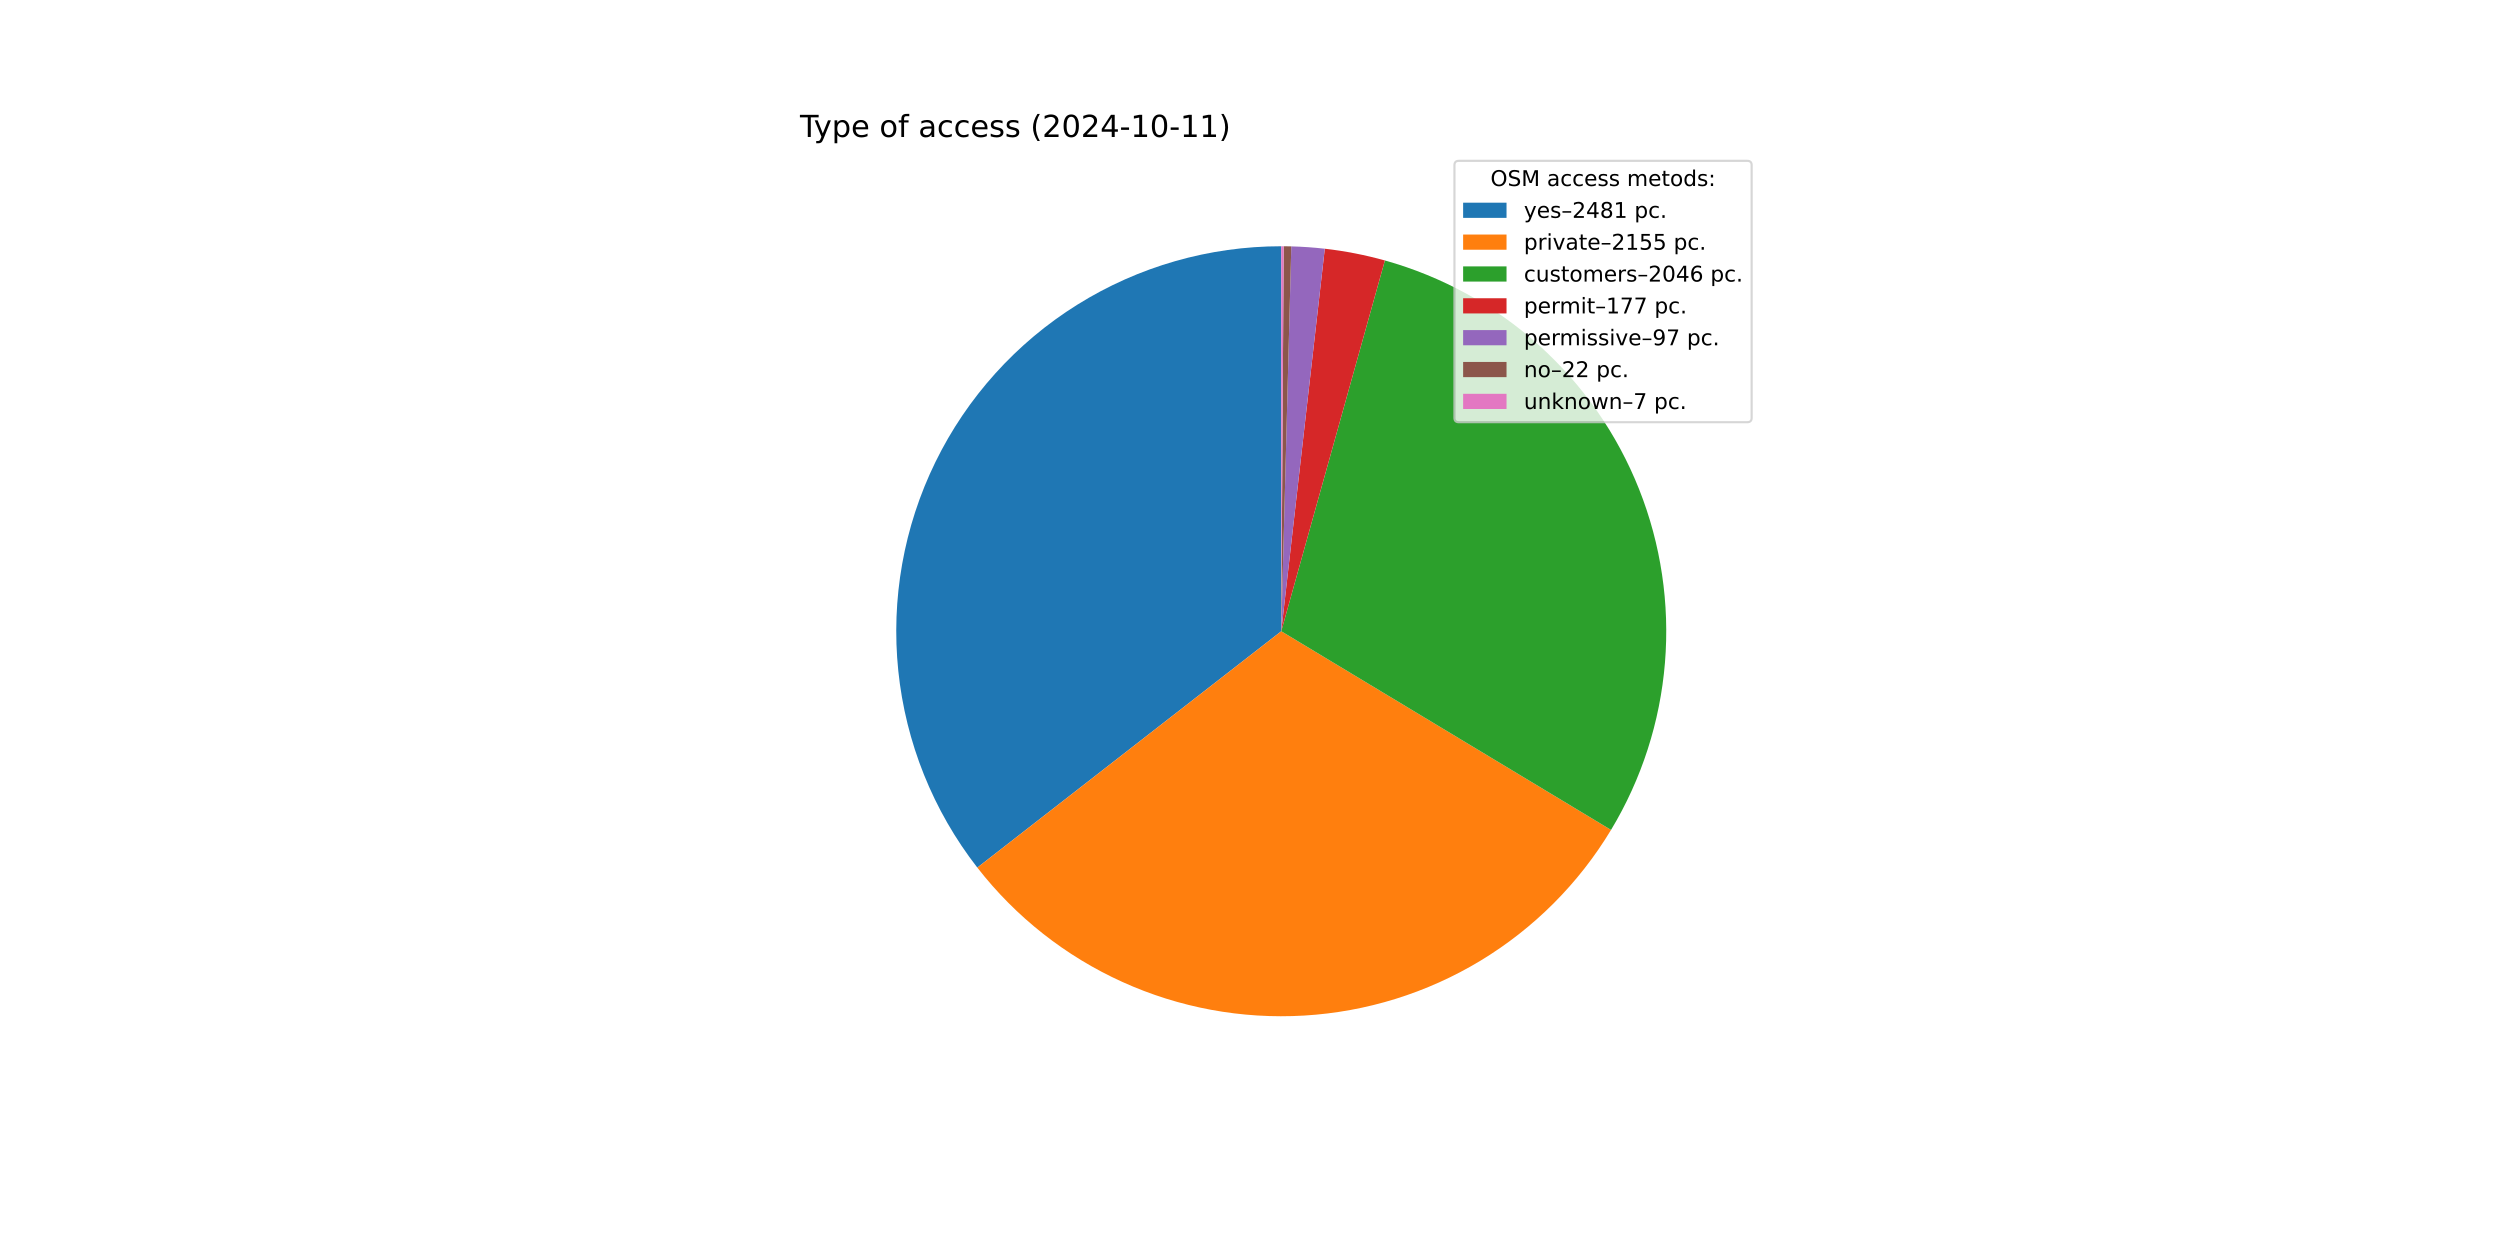
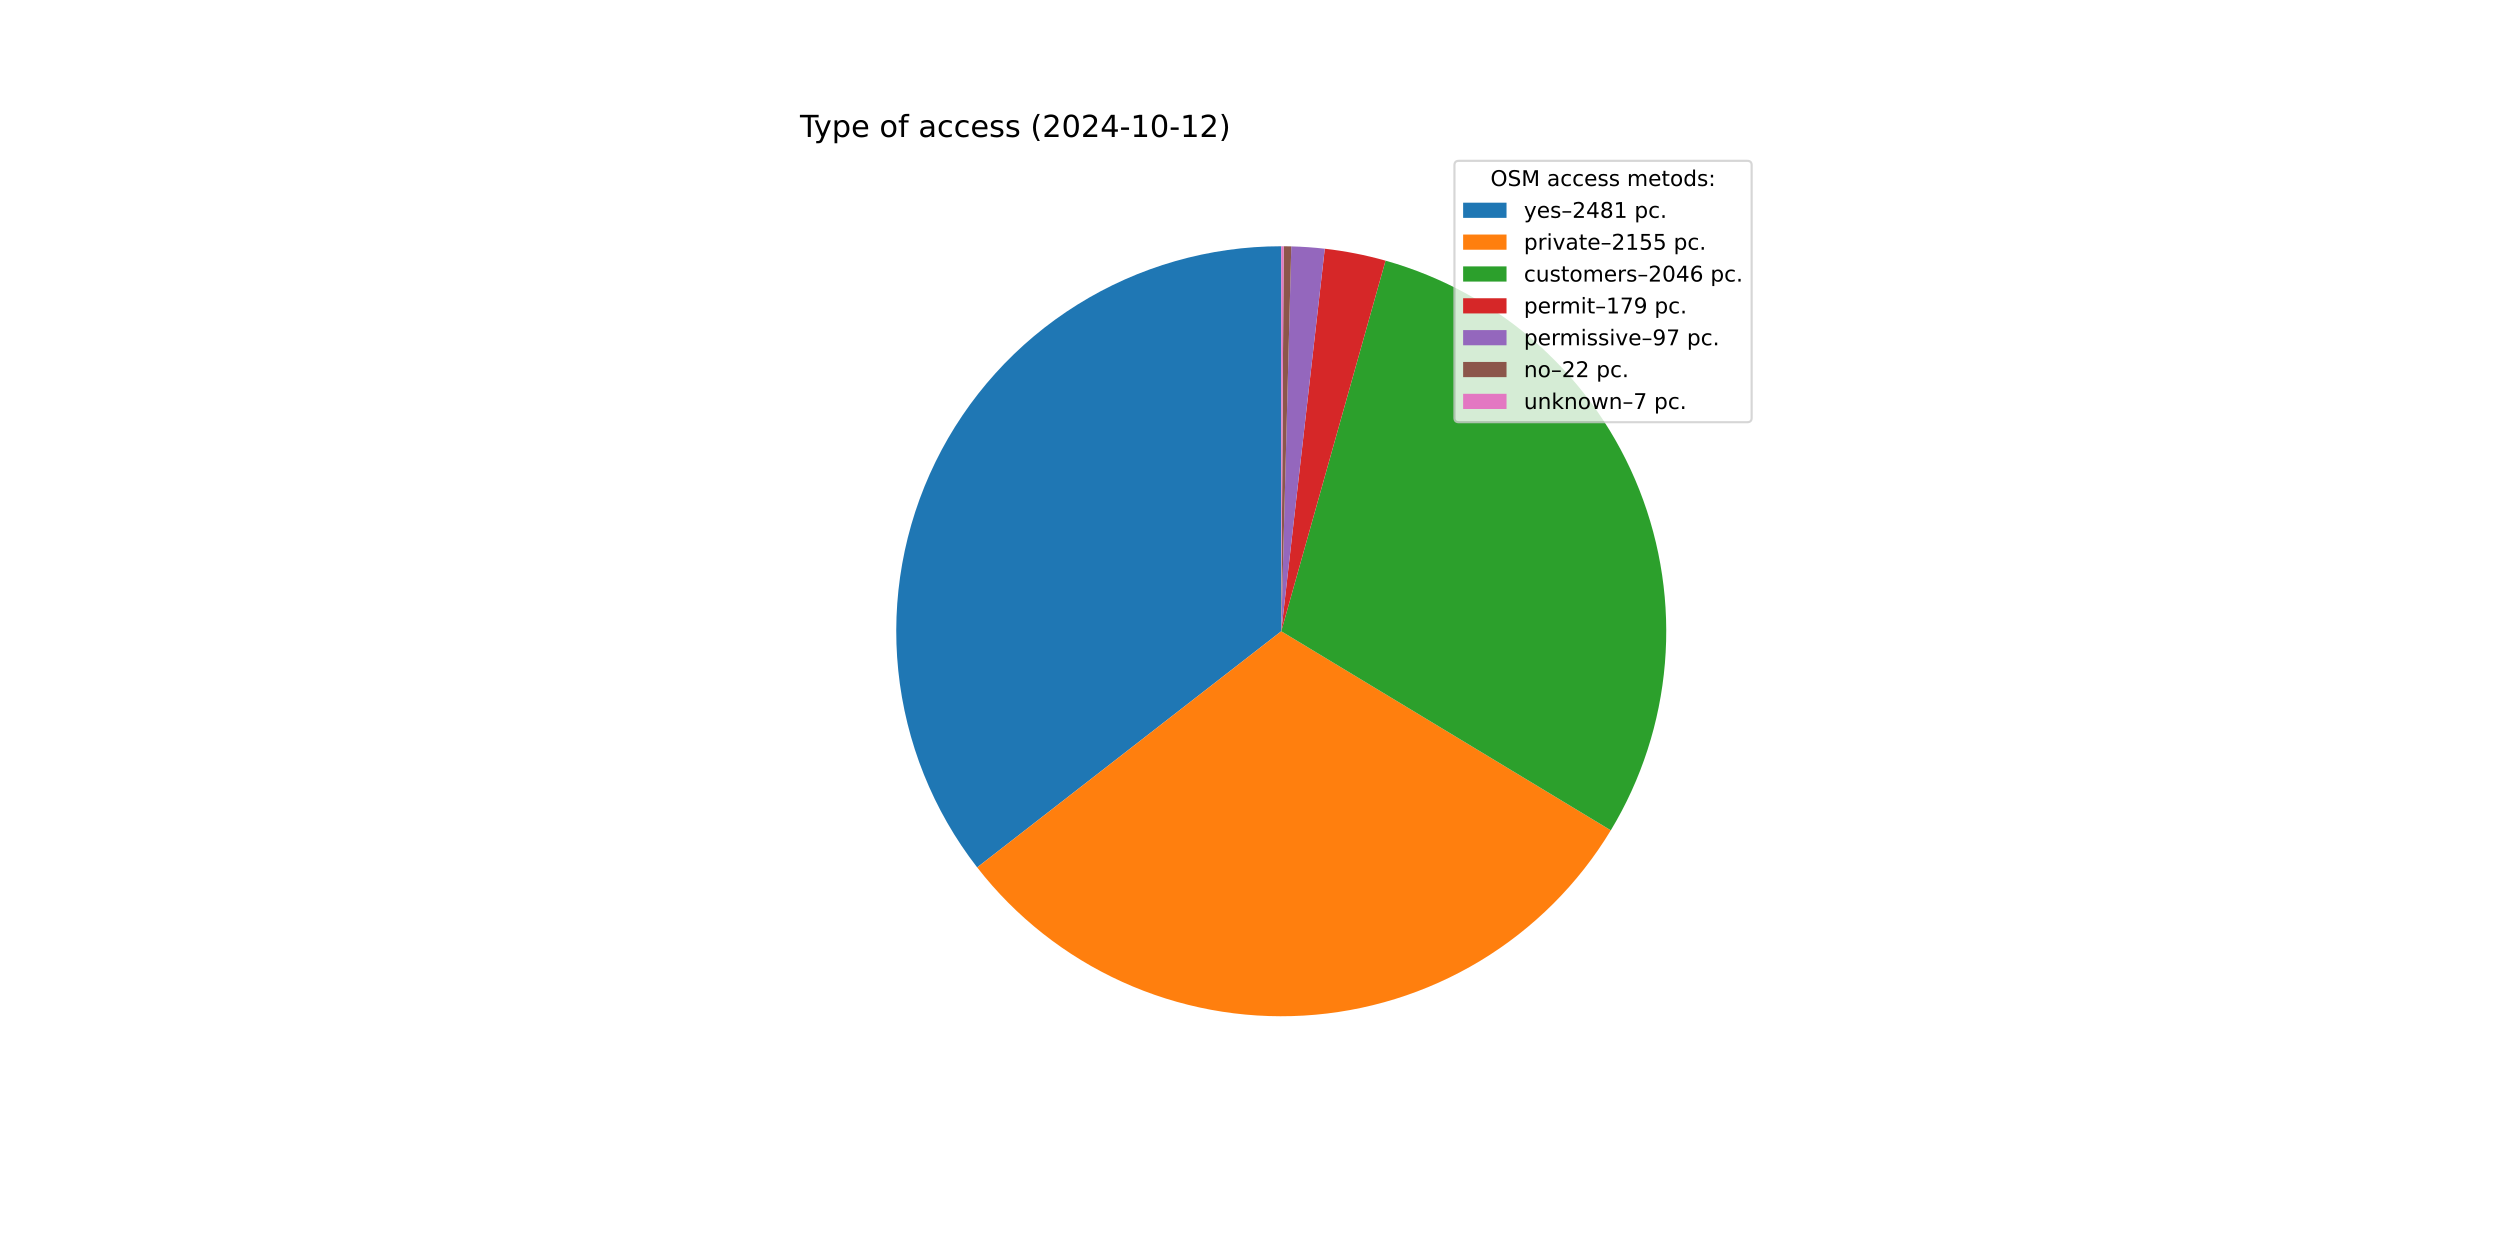
<svg xmlns="http://www.w3.org/2000/svg" xmlns:xlink="http://www.w3.org/1999/xlink" width="1152pt" height="576pt" viewBox="0 0 1152 576" version="1.1">
  <defs>
    <style type="text/css">*{stroke-linejoin: round; stroke-linecap: butt}</style>
  </defs>
  <g id="figure_1">
    <g id="patch_1">
      <path d="M 0 576  L 1152 576  L 1152 0  L 0 0  z " style="fill: #ffffff" />
    </g>
    <g id="axes_1">
      <g id="patch_2">
-         <path d="M 590.4 113.472  C 557.194 113.472 524.645 122.795 496.475 140.375  C 468.304 157.956 445.627 183.097 431.036 212.926  C 416.445 242.755 410.518 276.09 413.932 309.12  C 417.346 342.15 429.966 373.568 450.35 399.782  L 590.4 290.88  z " style="fill: #1f77b4" />
+         <path d="M 590.4 113.472  C 557.203 113.472 524.664 122.79 496.499 140.36  C 468.333 157.931 445.657 183.06 431.061 212.875  C 416.465 242.691 410.526 276.013 413.923 309.035  C 417.321 342.058 429.919 373.473 450.28 399.692  L 590.4 290.88  z " style="fill: #1f77b4" />
      </g>
      <g id="patch_3">
-         <path d="M 450.35 399.782  C 468.027 422.515 490.977 440.607 517.21 452.487  C 543.443 464.368 572.179 469.684 600.926 467.975  C 629.673 466.267 657.577 457.584 682.218 442.679  C 706.859 427.775 727.504 407.092 742.364 382.425  L 590.4 290.88  z " style="fill: #ff7f0e" />
+         <path d="M 450.28 399.692  C 467.938 422.431 490.869 440.533 517.085 452.43  C 543.301 464.328 572.024 469.667 600.764 467.985  C 629.504 466.303 657.408 457.65 682.058 442.776  C 706.707 427.902 727.37 407.249 742.255 382.606  L 590.4 290.88  z " style="fill: #ff7f0e" />
      </g>
      <g id="patch_4">
-         <path d="M 742.364 382.425  C 756.466 359.016 764.97 332.662 767.211 305.426  C 769.451 278.189 765.369 250.8 755.282 225.401  C 745.196 200.002 729.375 177.274 709.06 158.996  C 688.744 140.717 664.477 127.377 638.157 120.021  L 590.4 290.88  z " style="fill: #2ca02c" />
+         <path d="M 742.255 382.606  C 756.381 359.221 764.915 332.885 767.191 305.66  C 769.467 278.434 765.424 251.048 755.377 225.641  C 745.331 200.235 729.55 177.49 709.269 159.184  C 688.988 140.879 664.75 127.503 638.451 120.103  L 590.4 290.88  z " style="fill: #2ca02c" />
      </g>
      <g id="patch_5">
-         <path d="M 638.157 120.021  C 633.623 118.753 629.039 117.667 624.419 116.764  C 619.798 115.861 615.143 115.143 610.464 114.61  L 590.4 290.88  z " style="fill: #d62728" />
+         <path d="M 638.451 120.103  C 633.869 118.814 629.237 117.71 624.566 116.793  C 619.894 115.876 615.188 115.148 610.459 114.61  L 590.4 290.88  z " style="fill: #d62728" />
      </g>
      <g id="patch_6">
-         <path d="M 610.464 114.61  C 607.901 114.318 605.331 114.083 602.758 113.903  C 600.184 113.723 597.606 113.6 595.027 113.532  L 590.4 290.88  z " style="fill: #9467bd" />
+         <path d="M 610.459 114.61  C 607.896 114.318 605.327 114.082 602.754 113.903  C 600.181 113.723 597.605 113.6 595.026 113.532  L 590.4 290.88  z " style="fill: #9467bd" />
      </g>
      <g id="patch_7">
-         <path d="M 595.027 113.532  C 594.442 113.517 593.857 113.505 593.272 113.495  C 592.687 113.486 592.102 113.479 591.517 113.476  L 590.4 290.88  z " style="fill: #8c564b" />
+         <path d="M 595.026 113.532  C 594.441 113.517 593.857 113.505 593.272 113.495  C 592.687 113.486 592.102 113.479 591.517 113.476  L 590.4 290.88  z " style="fill: #8c564b" />
      </g>
      <g id="patch_8">
-         <path d="M 591.517 113.476  C 591.331 113.474 591.145 113.473 590.958 113.473  C 590.772 113.472 590.586 113.472 590.4 113.472  L 590.4 290.88  z " style="fill: #e377c2" />
+         <path d="M 591.517 113.476  C 591.331 113.474 591.145 113.473 590.959 113.473  C 590.772 113.472 590.586 113.472 590.4 113.472  L 590.4 290.88  z " style="fill: #e377c2" />
      </g>
      <g id="matplotlib.axis_1" />
      <g id="matplotlib.axis_2" />
      <g id="text_1">
        <g transform="translate(368.64 63.12) scale(0.14 -0.14)">
          <defs>
            <path id="DejaVuSans-54" d="M -19 4666  L 3928 4666  L 3928 4134  L 2272 4134  L 2272 0  L 1638 0  L 1638 4134  L -19 4134  L -19 4666  z " transform="scale(0.015625)" />
            <path id="DejaVuSans-79" d="M 2059 -325  Q 1816 -950 1584 -1140  Q 1353 -1331 966 -1331  L 506 -1331  L 506 -850  L 844 -850  Q 1081 -850 1212 -737  Q 1344 -625 1503 -206  L 1606 56  L 191 3500  L 800 3500  L 1894 763  L 2988 3500  L 3597 3500  L 2059 -325  z " transform="scale(0.015625)" />
            <path id="DejaVuSans-70" d="M 1159 525  L 1159 -1331  L 581 -1331  L 581 3500  L 1159 3500  L 1159 2969  Q 1341 3281 1617 3432  Q 1894 3584 2278 3584  Q 2916 3584 3314 3078  Q 3713 2572 3713 1747  Q 3713 922 3314 415  Q 2916 -91 2278 -91  Q 1894 -91 1617 61  Q 1341 213 1159 525  z M 3116 1747  Q 3116 2381 2855 2742  Q 2594 3103 2138 3103  Q 1681 3103 1420 2742  Q 1159 2381 1159 1747  Q 1159 1113 1420 752  Q 1681 391 2138 391  Q 2594 391 2855 752  Q 3116 1113 3116 1747  z " transform="scale(0.015625)" />
            <path id="DejaVuSans-65" d="M 3597 1894  L 3597 1613  L 953 1613  Q 991 1019 1311 708  Q 1631 397 2203 397  Q 2534 397 2845 478  Q 3156 559 3463 722  L 3463 178  Q 3153 47 2828 -22  Q 2503 -91 2169 -91  Q 1331 -91 842 396  Q 353 884 353 1716  Q 353 2575 817 3079  Q 1281 3584 2069 3584  Q 2775 3584 3186 3129  Q 3597 2675 3597 1894  z M 3022 2063  Q 3016 2534 2758 2815  Q 2500 3097 2075 3097  Q 1594 3097 1305 2825  Q 1016 2553 972 2059  L 3022 2063  z " transform="scale(0.015625)" />
            <path id="DejaVuSans-20" transform="scale(0.015625)" />
            <path id="DejaVuSans-6f" d="M 1959 3097  Q 1497 3097 1228 2736  Q 959 2375 959 1747  Q 959 1119 1226 758  Q 1494 397 1959 397  Q 2419 397 2687 759  Q 2956 1122 2956 1747  Q 2956 2369 2687 2733  Q 2419 3097 1959 3097  z M 1959 3584  Q 2709 3584 3137 3096  Q 3566 2609 3566 1747  Q 3566 888 3137 398  Q 2709 -91 1959 -91  Q 1206 -91 779 398  Q 353 888 353 1747  Q 353 2609 779 3096  Q 1206 3584 1959 3584  z " transform="scale(0.015625)" />
            <path id="DejaVuSans-66" d="M 2375 4863  L 2375 4384  L 1825 4384  Q 1516 4384 1395 4259  Q 1275 4134 1275 3809  L 1275 3500  L 2222 3500  L 2222 3053  L 1275 3053  L 1275 0  L 697 0  L 697 3053  L 147 3053  L 147 3500  L 697 3500  L 697 3744  Q 697 4328 969 4595  Q 1241 4863 1831 4863  L 2375 4863  z " transform="scale(0.015625)" />
            <path id="DejaVuSans-61" d="M 2194 1759  Q 1497 1759 1228 1600  Q 959 1441 959 1056  Q 959 750 1161 570  Q 1363 391 1709 391  Q 2188 391 2477 730  Q 2766 1069 2766 1631  L 2766 1759  L 2194 1759  z M 3341 1997  L 3341 0  L 2766 0  L 2766 531  Q 2569 213 2275 61  Q 1981 -91 1556 -91  Q 1019 -91 701 211  Q 384 513 384 1019  Q 384 1609 779 1909  Q 1175 2209 1959 2209  L 2766 2209  L 2766 2266  Q 2766 2663 2505 2880  Q 2244 3097 1772 3097  Q 1472 3097 1187 3025  Q 903 2953 641 2809  L 641 3341  Q 956 3463 1253 3523  Q 1550 3584 1831 3584  Q 2591 3584 2966 3190  Q 3341 2797 3341 1997  z " transform="scale(0.015625)" />
            <path id="DejaVuSans-63" d="M 3122 3366  L 3122 2828  Q 2878 2963 2633 3030  Q 2388 3097 2138 3097  Q 1578 3097 1268 2742  Q 959 2388 959 1747  Q 959 1106 1268 751  Q 1578 397 2138 397  Q 2388 397 2633 464  Q 2878 531 3122 666  L 3122 134  Q 2881 22 2623 -34  Q 2366 -91 2075 -91  Q 1284 -91 818 406  Q 353 903 353 1747  Q 353 2603 823 3093  Q 1294 3584 2113 3584  Q 2378 3584 2631 3529  Q 2884 3475 3122 3366  z " transform="scale(0.015625)" />
            <path id="DejaVuSans-73" d="M 2834 3397  L 2834 2853  Q 2591 2978 2328 3040  Q 2066 3103 1784 3103  Q 1356 3103 1142 2972  Q 928 2841 928 2578  Q 928 2378 1081 2264  Q 1234 2150 1697 2047  L 1894 2003  Q 2506 1872 2764 1633  Q 3022 1394 3022 966  Q 3022 478 2636 193  Q 2250 -91 1575 -91  Q 1294 -91 989 -36  Q 684 19 347 128  L 347 722  Q 666 556 975 473  Q 1284 391 1588 391  Q 1994 391 2212 530  Q 2431 669 2431 922  Q 2431 1156 2273 1281  Q 2116 1406 1581 1522  L 1381 1569  Q 847 1681 609 1914  Q 372 2147 372 2553  Q 372 3047 722 3315  Q 1072 3584 1716 3584  Q 2034 3584 2315 3537  Q 2597 3491 2834 3397  z " transform="scale(0.015625)" />
            <path id="DejaVuSans-28" d="M 1984 4856  Q 1566 4138 1362 3434  Q 1159 2731 1159 2009  Q 1159 1288 1364 580  Q 1569 -128 1984 -844  L 1484 -844  Q 1016 -109 783 600  Q 550 1309 550 2009  Q 550 2706 781 3412  Q 1013 4119 1484 4856  L 1984 4856  z " transform="scale(0.015625)" />
            <path id="DejaVuSans-32" d="M 1228 531  L 3431 531  L 3431 0  L 469 0  L 469 531  Q 828 903 1448 1529  Q 2069 2156 2228 2338  Q 2531 2678 2651 2914  Q 2772 3150 2772 3378  Q 2772 3750 2511 3984  Q 2250 4219 1831 4219  Q 1534 4219 1204 4116  Q 875 4013 500 3803  L 500 4441  Q 881 4594 1212 4672  Q 1544 4750 1819 4750  Q 2544 4750 2975 4387  Q 3406 4025 3406 3419  Q 3406 3131 3298 2873  Q 3191 2616 2906 2266  Q 2828 2175 2409 1742  Q 1991 1309 1228 531  z " transform="scale(0.015625)" />
            <path id="DejaVuSans-30" d="M 2034 4250  Q 1547 4250 1301 3770  Q 1056 3291 1056 2328  Q 1056 1369 1301 889  Q 1547 409 2034 409  Q 2525 409 2770 889  Q 3016 1369 3016 2328  Q 3016 3291 2770 3770  Q 2525 4250 2034 4250  z M 2034 4750  Q 2819 4750 3233 4129  Q 3647 3509 3647 2328  Q 3647 1150 3233 529  Q 2819 -91 2034 -91  Q 1250 -91 836 529  Q 422 1150 422 2328  Q 422 3509 836 4129  Q 1250 4750 2034 4750  z " transform="scale(0.015625)" />
            <path id="DejaVuSans-34" d="M 2419 4116  L 825 1625  L 2419 1625  L 2419 4116  z M 2253 4666  L 3047 4666  L 3047 1625  L 3713 1625  L 3713 1100  L 3047 1100  L 3047 0  L 2419 0  L 2419 1100  L 313 1100  L 313 1709  L 2253 4666  z " transform="scale(0.015625)" />
            <path id="DejaVuSans-2d" d="M 313 2009  L 1997 2009  L 1997 1497  L 313 1497  L 313 2009  z " transform="scale(0.015625)" />
            <path id="DejaVuSans-31" d="M 794 531  L 1825 531  L 1825 4091  L 703 3866  L 703 4441  L 1819 4666  L 2450 4666  L 2450 531  L 3481 531  L 3481 0  L 794 0  L 794 531  z " transform="scale(0.015625)" />
            <path id="DejaVuSans-29" d="M 513 4856  L 1013 4856  Q 1481 4119 1714 3412  Q 1947 2706 1947 2009  Q 1947 1309 1714 600  Q 1481 -109 1013 -844  L 513 -844  Q 928 -128 1133 580  Q 1338 1288 1338 2009  Q 1338 2731 1133 3434  Q 928 4138 513 4856  z " transform="scale(0.015625)" />
          </defs>
          <use xlink:href="#DejaVuSans-54" />
          <use xlink:href="#DejaVuSans-79" x="45.459" />
          <use xlink:href="#DejaVuSans-70" x="104.639" />
          <use xlink:href="#DejaVuSans-65" x="168.115" />
          <use xlink:href="#DejaVuSans-20" x="229.639" />
          <use xlink:href="#DejaVuSans-6f" x="261.426" />
          <use xlink:href="#DejaVuSans-66" x="322.607" />
          <use xlink:href="#DejaVuSans-20" x="357.812" />
          <use xlink:href="#DejaVuSans-61" x="389.6" />
          <use xlink:href="#DejaVuSans-63" x="450.879" />
          <use xlink:href="#DejaVuSans-63" x="505.859" />
          <use xlink:href="#DejaVuSans-65" x="560.84" />
          <use xlink:href="#DejaVuSans-73" x="622.363" />
          <use xlink:href="#DejaVuSans-73" x="674.463" />
          <use xlink:href="#DejaVuSans-20" x="726.562" />
          <use xlink:href="#DejaVuSans-28" x="758.35" />
          <use xlink:href="#DejaVuSans-32" x="797.363" />
          <use xlink:href="#DejaVuSans-30" x="860.986" />
          <use xlink:href="#DejaVuSans-32" x="924.609" />
          <use xlink:href="#DejaVuSans-34" x="988.232" />
          <use xlink:href="#DejaVuSans-2d" x="1051.855" />
          <use xlink:href="#DejaVuSans-31" x="1087.939" />
          <use xlink:href="#DejaVuSans-30" x="1151.562" />
          <use xlink:href="#DejaVuSans-2d" x="1215.186" />
          <use xlink:href="#DejaVuSans-31" x="1251.27" />
-           <use xlink:href="#DejaVuSans-31" x="1314.893" />
+           <use xlink:href="#DejaVuSans-32" x="1314.893" />
          <use xlink:href="#DejaVuSans-29" x="1378.516" />
        </g>
      </g>
      <g id="legend_1">
        <g id="patch_9">
          <path d="M 672.208 194.545  L 805.16 194.545  Q 807.16 194.545 807.16 192.545  L 807.16 76.12  Q 807.16 74.12 805.16 74.12  L 672.208 74.12  Q 670.208 74.12 670.208 76.12  L 670.208 192.545  Q 670.208 194.545 672.208 194.545  z " style="fill: #ffffff; opacity: 0.8; stroke: #cccccc; stroke-linejoin: miter" />
        </g>
        <g id="text_2">
          <g transform="translate(686.8038 85.71844) scale(0.1 -0.1)">
            <defs>
              <path id="DejaVuSans-4f" d="M 2522 4238  Q 1834 4238 1429 3725  Q 1025 3213 1025 2328  Q 1025 1447 1429 934  Q 1834 422 2522 422  Q 3209 422 3611 934  Q 4013 1447 4013 2328  Q 4013 3213 3611 3725  Q 3209 4238 2522 4238  z M 2522 4750  Q 3503 4750 4090 4092  Q 4678 3434 4678 2328  Q 4678 1225 4090 567  Q 3503 -91 2522 -91  Q 1538 -91 948 565  Q 359 1222 359 2328  Q 359 3434 948 4092  Q 1538 4750 2522 4750  z " transform="scale(0.015625)" />
              <path id="DejaVuSans-53" d="M 3425 4513  L 3425 3897  Q 3066 4069 2747 4153  Q 2428 4238 2131 4238  Q 1616 4238 1336 4038  Q 1056 3838 1056 3469  Q 1056 3159 1242 3001  Q 1428 2844 1947 2747  L 2328 2669  Q 3034 2534 3370 2195  Q 3706 1856 3706 1288  Q 3706 609 3251 259  Q 2797 -91 1919 -91  Q 1588 -91 1214 -16  Q 841 59 441 206  L 441 856  Q 825 641 1194 531  Q 1563 422 1919 422  Q 2459 422 2753 634  Q 3047 847 3047 1241  Q 3047 1584 2836 1778  Q 2625 1972 2144 2069  L 1759 2144  Q 1053 2284 737 2584  Q 422 2884 422 3419  Q 422 4038 858 4394  Q 1294 4750 2059 4750  Q 2388 4750 2728 4690  Q 3069 4631 3425 4513  z " transform="scale(0.015625)" />
              <path id="DejaVuSans-4d" d="M 628 4666  L 1569 4666  L 2759 1491  L 3956 4666  L 4897 4666  L 4897 0  L 4281 0  L 4281 4097  L 3078 897  L 2444 897  L 1241 4097  L 1241 0  L 628 0  L 628 4666  z " transform="scale(0.015625)" />
              <path id="DejaVuSans-6d" d="M 3328 2828  Q 3544 3216 3844 3400  Q 4144 3584 4550 3584  Q 5097 3584 5394 3201  Q 5691 2819 5691 2113  L 5691 0  L 5113 0  L 5113 2094  Q 5113 2597 4934 2840  Q 4756 3084 4391 3084  Q 3944 3084 3684 2787  Q 3425 2491 3425 1978  L 3425 0  L 2847 0  L 2847 2094  Q 2847 2600 2669 2842  Q 2491 3084 2119 3084  Q 1678 3084 1418 2786  Q 1159 2488 1159 1978  L 1159 0  L 581 0  L 581 3500  L 1159 3500  L 1159 2956  Q 1356 3278 1631 3431  Q 1906 3584 2284 3584  Q 2666 3584 2933 3390  Q 3200 3197 3328 2828  z " transform="scale(0.015625)" />
              <path id="DejaVuSans-74" d="M 1172 4494  L 1172 3500  L 2356 3500  L 2356 3053  L 1172 3053  L 1172 1153  Q 1172 725 1289 603  Q 1406 481 1766 481  L 2356 481  L 2356 0  L 1766 0  Q 1100 0 847 248  Q 594 497 594 1153  L 594 3053  L 172 3053  L 172 3500  L 594 3500  L 594 4494  L 1172 4494  z " transform="scale(0.015625)" />
              <path id="DejaVuSans-64" d="M 2906 2969  L 2906 4863  L 3481 4863  L 3481 0  L 2906 0  L 2906 525  Q 2725 213 2448 61  Q 2172 -91 1784 -91  Q 1150 -91 751 415  Q 353 922 353 1747  Q 353 2572 751 3078  Q 1150 3584 1784 3584  Q 2172 3584 2448 3432  Q 2725 3281 2906 2969  z M 947 1747  Q 947 1113 1208 752  Q 1469 391 1925 391  Q 2381 391 2643 752  Q 2906 1113 2906 1747  Q 2906 2381 2643 2742  Q 2381 3103 1925 3103  Q 1469 3103 1208 2742  Q 947 2381 947 1747  z " transform="scale(0.015625)" />
              <path id="DejaVuSans-3a" d="M 750 794  L 1409 794  L 1409 0  L 750 0  L 750 794  z M 750 3309  L 1409 3309  L 1409 2516  L 750 2516  L 750 3309  z " transform="scale(0.015625)" />
            </defs>
            <use xlink:href="#DejaVuSans-4f" />
            <use xlink:href="#DejaVuSans-53" x="78.711" />
            <use xlink:href="#DejaVuSans-4d" x="142.188" />
            <use xlink:href="#DejaVuSans-20" x="228.467" />
            <use xlink:href="#DejaVuSans-61" x="260.254" />
            <use xlink:href="#DejaVuSans-63" x="321.533" />
            <use xlink:href="#DejaVuSans-63" x="376.514" />
            <use xlink:href="#DejaVuSans-65" x="431.494" />
            <use xlink:href="#DejaVuSans-73" x="493.018" />
            <use xlink:href="#DejaVuSans-73" x="545.117" />
            <use xlink:href="#DejaVuSans-20" x="597.217" />
            <use xlink:href="#DejaVuSans-6d" x="629.004" />
            <use xlink:href="#DejaVuSans-65" x="726.416" />
            <use xlink:href="#DejaVuSans-74" x="787.939" />
            <use xlink:href="#DejaVuSans-6f" x="827.148" />
            <use xlink:href="#DejaVuSans-64" x="888.33" />
            <use xlink:href="#DejaVuSans-73" x="951.807" />
            <use xlink:href="#DejaVuSans-3a" x="1003.906" />
          </g>
        </g>
        <g id="patch_10">
          <path d="M 674.208 100.397  L 694.208 100.397  L 694.208 93.397  L 674.208 93.397  z " style="fill: #1f77b4" />
        </g>
        <g id="text_3">
          <g transform="translate(702.2084 100.3966) scale(0.1 -0.1)">
            <defs>
              <path id="DejaVuSans-2013" d="M 313 1978  L 2888 1978  L 2888 1528  L 313 1528  L 313 1978  z " transform="scale(0.015625)" />
              <path id="DejaVuSans-38" d="M 2034 2216  Q 1584 2216 1326 1975  Q 1069 1734 1069 1313  Q 1069 891 1326 650  Q 1584 409 2034 409  Q 2484 409 2743 651  Q 3003 894 3003 1313  Q 3003 1734 2745 1975  Q 2488 2216 2034 2216  z M 1403 2484  Q 997 2584 770 2862  Q 544 3141 544 3541  Q 544 4100 942 4425  Q 1341 4750 2034 4750  Q 2731 4750 3128 4425  Q 3525 4100 3525 3541  Q 3525 3141 3298 2862  Q 3072 2584 2669 2484  Q 3125 2378 3379 2068  Q 3634 1759 3634 1313  Q 3634 634 3220 271  Q 2806 -91 2034 -91  Q 1263 -91 848 271  Q 434 634 434 1313  Q 434 1759 690 2068  Q 947 2378 1403 2484  z M 1172 3481  Q 1172 3119 1398 2916  Q 1625 2713 2034 2713  Q 2441 2713 2670 2916  Q 2900 3119 2900 3481  Q 2900 3844 2670 4047  Q 2441 4250 2034 4250  Q 1625 4250 1398 4047  Q 1172 3844 1172 3481  z " transform="scale(0.015625)" />
              <path id="DejaVuSans-2e" d="M 684 794  L 1344 794  L 1344 0  L 684 0  L 684 794  z " transform="scale(0.015625)" />
            </defs>
            <use xlink:href="#DejaVuSans-79" />
            <use xlink:href="#DejaVuSans-65" x="59.18" />
            <use xlink:href="#DejaVuSans-73" x="120.703" />
            <use xlink:href="#DejaVuSans-2013" x="172.803" />
            <use xlink:href="#DejaVuSans-32" x="222.803" />
            <use xlink:href="#DejaVuSans-34" x="286.426" />
            <use xlink:href="#DejaVuSans-38" x="350.049" />
            <use xlink:href="#DejaVuSans-31" x="413.672" />
            <use xlink:href="#DejaVuSans-20" x="477.295" />
            <use xlink:href="#DejaVuSans-70" x="509.082" />
            <use xlink:href="#DejaVuSans-63" x="572.559" />
            <use xlink:href="#DejaVuSans-2e" x="627.539" />
          </g>
        </g>
        <g id="patch_11">
          <path d="M 674.208 115.075  L 694.208 115.075  L 694.208 108.075  L 674.208 108.075  z " style="fill: #ff7f0e" />
        </g>
        <g id="text_4">
          <g transform="translate(702.2084 115.0747) scale(0.1 -0.1)">
            <defs>
              <path id="DejaVuSans-72" d="M 2631 2963  Q 2534 3019 2420 3045  Q 2306 3072 2169 3072  Q 1681 3072 1420 2755  Q 1159 2438 1159 1844  L 1159 0  L 581 0  L 581 3500  L 1159 3500  L 1159 2956  Q 1341 3275 1631 3429  Q 1922 3584 2338 3584  Q 2397 3584 2469 3576  Q 2541 3569 2628 3553  L 2631 2963  z " transform="scale(0.015625)" />
              <path id="DejaVuSans-69" d="M 603 3500  L 1178 3500  L 1178 0  L 603 0  L 603 3500  z M 603 4863  L 1178 4863  L 1178 4134  L 603 4134  L 603 4863  z " transform="scale(0.015625)" />
              <path id="DejaVuSans-76" d="M 191 3500  L 800 3500  L 1894 563  L 2988 3500  L 3597 3500  L 2284 0  L 1503 0  L 191 3500  z " transform="scale(0.015625)" />
              <path id="DejaVuSans-35" d="M 691 4666  L 3169 4666  L 3169 4134  L 1269 4134  L 1269 2991  Q 1406 3038 1543 3061  Q 1681 3084 1819 3084  Q 2600 3084 3056 2656  Q 3513 2228 3513 1497  Q 3513 744 3044 326  Q 2575 -91 1722 -91  Q 1428 -91 1123 -41  Q 819 9 494 109  L 494 744  Q 775 591 1075 516  Q 1375 441 1709 441  Q 2250 441 2565 725  Q 2881 1009 2881 1497  Q 2881 1984 2565 2268  Q 2250 2553 1709 2553  Q 1456 2553 1204 2497  Q 953 2441 691 2322  L 691 4666  z " transform="scale(0.015625)" />
            </defs>
            <use xlink:href="#DejaVuSans-70" />
            <use xlink:href="#DejaVuSans-72" x="63.477" />
            <use xlink:href="#DejaVuSans-69" x="104.59" />
            <use xlink:href="#DejaVuSans-76" x="132.373" />
            <use xlink:href="#DejaVuSans-61" x="191.553" />
            <use xlink:href="#DejaVuSans-74" x="252.832" />
            <use xlink:href="#DejaVuSans-65" x="292.041" />
            <use xlink:href="#DejaVuSans-2013" x="353.564" />
            <use xlink:href="#DejaVuSans-32" x="403.564" />
            <use xlink:href="#DejaVuSans-31" x="467.188" />
            <use xlink:href="#DejaVuSans-35" x="530.811" />
            <use xlink:href="#DejaVuSans-35" x="594.434" />
            <use xlink:href="#DejaVuSans-20" x="658.057" />
            <use xlink:href="#DejaVuSans-70" x="689.844" />
            <use xlink:href="#DejaVuSans-63" x="753.32" />
            <use xlink:href="#DejaVuSans-2e" x="808.301" />
          </g>
        </g>
        <g id="patch_12">
          <path d="M 674.208 129.753  L 694.208 129.753  L 694.208 122.753  L 674.208 122.753  z " style="fill: #2ca02c" />
        </g>
        <g id="text_5">
          <g transform="translate(702.2084 129.7528) scale(0.1 -0.1)">
            <defs>
              <path id="DejaVuSans-75" d="M 544 1381  L 544 3500  L 1119 3500  L 1119 1403  Q 1119 906 1312 657  Q 1506 409 1894 409  Q 2359 409 2629 706  Q 2900 1003 2900 1516  L 2900 3500  L 3475 3500  L 3475 0  L 2900 0  L 2900 538  Q 2691 219 2414 64  Q 2138 -91 1772 -91  Q 1169 -91 856 284  Q 544 659 544 1381  z M 1991 3584  L 1991 3584  z " transform="scale(0.015625)" />
              <path id="DejaVuSans-36" d="M 2113 2584  Q 1688 2584 1439 2293  Q 1191 2003 1191 1497  Q 1191 994 1439 701  Q 1688 409 2113 409  Q 2538 409 2786 701  Q 3034 994 3034 1497  Q 3034 2003 2786 2293  Q 2538 2584 2113 2584  z M 3366 4563  L 3366 3988  Q 3128 4100 2886 4159  Q 2644 4219 2406 4219  Q 1781 4219 1451 3797  Q 1122 3375 1075 2522  Q 1259 2794 1537 2939  Q 1816 3084 2150 3084  Q 2853 3084 3261 2657  Q 3669 2231 3669 1497  Q 3669 778 3244 343  Q 2819 -91 2113 -91  Q 1303 -91 875 529  Q 447 1150 447 2328  Q 447 3434 972 4092  Q 1497 4750 2381 4750  Q 2619 4750 2861 4703  Q 3103 4656 3366 4563  z " transform="scale(0.015625)" />
            </defs>
            <use xlink:href="#DejaVuSans-63" />
            <use xlink:href="#DejaVuSans-75" x="54.98" />
            <use xlink:href="#DejaVuSans-73" x="118.359" />
            <use xlink:href="#DejaVuSans-74" x="170.459" />
            <use xlink:href="#DejaVuSans-6f" x="209.668" />
            <use xlink:href="#DejaVuSans-6d" x="270.85" />
            <use xlink:href="#DejaVuSans-65" x="368.262" />
            <use xlink:href="#DejaVuSans-72" x="429.785" />
            <use xlink:href="#DejaVuSans-73" x="470.898" />
            <use xlink:href="#DejaVuSans-2013" x="522.998" />
            <use xlink:href="#DejaVuSans-32" x="572.998" />
            <use xlink:href="#DejaVuSans-30" x="636.621" />
            <use xlink:href="#DejaVuSans-34" x="700.244" />
            <use xlink:href="#DejaVuSans-36" x="763.867" />
            <use xlink:href="#DejaVuSans-20" x="827.49" />
            <use xlink:href="#DejaVuSans-70" x="859.277" />
            <use xlink:href="#DejaVuSans-63" x="922.754" />
            <use xlink:href="#DejaVuSans-2e" x="977.734" />
          </g>
        </g>
        <g id="patch_13">
          <path d="M 674.208 144.431  L 694.208 144.431  L 694.208 137.431  L 674.208 137.431  z " style="fill: #d62728" />
        </g>
        <g id="text_6">
          <g transform="translate(702.2084 144.4309) scale(0.1 -0.1)">
            <defs>
              <path id="DejaVuSans-37" d="M 525 4666  L 3525 4666  L 3525 4397  L 1831 0  L 1172 0  L 2766 4134  L 525 4134  L 525 4666  z " transform="scale(0.015625)" />
+               <path id="DejaVuSans-39" d="M 703 97  L 703 672  Q 941 559 1184 500  Q 1428 441 1663 441  Q 2288 441 2617 861  Q 2947 1281 2994 2138  Q 2813 1869 2534 1725  Q 2256 1581 1919 1581  Q 1219 1581 811 2004  Q 403 2428 403 3163  Q 403 3881 828 4315  Q 1253 4750 1959 4750  Q 2769 4750 3195 4129  Q 3622 3509 3622 2328  Q 3622 1225 3098 567  Q 2575 -91 1691 -91  Q 1453 -91 1209 -44  Q 966 3 703 97  z M 1959 2075  Q 2384 2075 2632 2365  Q 2881 2656 2881 3163  Q 2881 3666 2632 3958  Q 2384 4250 1959 4250  Q 1534 4250 1286 3958  Q 1038 3666 1038 3163  Q 1038 2656 1286 2365  Q 1534 2075 1959 2075  z " transform="scale(0.015625)" />
            </defs>
            <use xlink:href="#DejaVuSans-70" />
            <use xlink:href="#DejaVuSans-65" x="63.477" />
            <use xlink:href="#DejaVuSans-72" x="125" />
            <use xlink:href="#DejaVuSans-6d" x="164.363" />
            <use xlink:href="#DejaVuSans-69" x="261.775" />
            <use xlink:href="#DejaVuSans-74" x="289.559" />
            <use xlink:href="#DejaVuSans-2013" x="328.768" />
            <use xlink:href="#DejaVuSans-31" x="378.768" />
            <use xlink:href="#DejaVuSans-37" x="442.391" />
-             <use xlink:href="#DejaVuSans-37" x="506.014" />
+             <use xlink:href="#DejaVuSans-39" x="506.014" />
            <use xlink:href="#DejaVuSans-20" x="569.637" />
            <use xlink:href="#DejaVuSans-70" x="601.424" />
            <use xlink:href="#DejaVuSans-63" x="664.9" />
            <use xlink:href="#DejaVuSans-2e" x="719.881" />
          </g>
        </g>
        <g id="patch_14">
          <path d="M 674.208 159.109  L 694.208 159.109  L 694.208 152.109  L 674.208 152.109  z " style="fill: #9467bd" />
        </g>
        <g id="text_7">
          <g transform="translate(702.2084 159.1091) scale(0.1 -0.1)">
-             <defs>
-               <path id="DejaVuSans-39" d="M 703 97  L 703 672  Q 941 559 1184 500  Q 1428 441 1663 441  Q 2288 441 2617 861  Q 2947 1281 2994 2138  Q 2813 1869 2534 1725  Q 2256 1581 1919 1581  Q 1219 1581 811 2004  Q 403 2428 403 3163  Q 403 3881 828 4315  Q 1253 4750 1959 4750  Q 2769 4750 3195 4129  Q 3622 3509 3622 2328  Q 3622 1225 3098 567  Q 2575 -91 1691 -91  Q 1453 -91 1209 -44  Q 966 3 703 97  z M 1959 2075  Q 2384 2075 2632 2365  Q 2881 2656 2881 3163  Q 2881 3666 2632 3958  Q 2384 4250 1959 4250  Q 1534 4250 1286 3958  Q 1038 3666 1038 3163  Q 1038 2656 1286 2365  Q 1534 2075 1959 2075  z " transform="scale(0.015625)" />
-             </defs>
            <use xlink:href="#DejaVuSans-70" />
            <use xlink:href="#DejaVuSans-65" x="63.477" />
            <use xlink:href="#DejaVuSans-72" x="125" />
            <use xlink:href="#DejaVuSans-6d" x="164.363" />
            <use xlink:href="#DejaVuSans-69" x="261.775" />
            <use xlink:href="#DejaVuSans-73" x="289.559" />
            <use xlink:href="#DejaVuSans-73" x="341.658" />
            <use xlink:href="#DejaVuSans-69" x="393.758" />
            <use xlink:href="#DejaVuSans-76" x="421.541" />
            <use xlink:href="#DejaVuSans-65" x="480.721" />
            <use xlink:href="#DejaVuSans-2013" x="542.244" />
            <use xlink:href="#DejaVuSans-39" x="592.244" />
            <use xlink:href="#DejaVuSans-37" x="655.867" />
            <use xlink:href="#DejaVuSans-20" x="719.49" />
            <use xlink:href="#DejaVuSans-70" x="751.277" />
            <use xlink:href="#DejaVuSans-63" x="814.754" />
            <use xlink:href="#DejaVuSans-2e" x="869.734" />
          </g>
        </g>
        <g id="patch_15">
          <path d="M 674.208 173.787  L 694.208 173.787  L 694.208 166.787  L 674.208 166.787  z " style="fill: #8c564b" />
        </g>
        <g id="text_8">
          <g transform="translate(702.2084 173.7872) scale(0.1 -0.1)">
            <defs>
              <path id="DejaVuSans-6e" d="M 3513 2113  L 3513 0  L 2938 0  L 2938 2094  Q 2938 2591 2744 2837  Q 2550 3084 2163 3084  Q 1697 3084 1428 2787  Q 1159 2491 1159 1978  L 1159 0  L 581 0  L 581 3500  L 1159 3500  L 1159 2956  Q 1366 3272 1645 3428  Q 1925 3584 2291 3584  Q 2894 3584 3203 3211  Q 3513 2838 3513 2113  z " transform="scale(0.015625)" />
            </defs>
            <use xlink:href="#DejaVuSans-6e" />
            <use xlink:href="#DejaVuSans-6f" x="63.379" />
            <use xlink:href="#DejaVuSans-2013" x="124.561" />
            <use xlink:href="#DejaVuSans-32" x="174.561" />
            <use xlink:href="#DejaVuSans-32" x="238.184" />
            <use xlink:href="#DejaVuSans-20" x="301.807" />
            <use xlink:href="#DejaVuSans-70" x="333.594" />
            <use xlink:href="#DejaVuSans-63" x="397.07" />
            <use xlink:href="#DejaVuSans-2e" x="452.051" />
          </g>
        </g>
        <g id="patch_16">
          <path d="M 674.208 188.465  L 694.208 188.465  L 694.208 181.465  L 674.208 181.465  z " style="fill: #e377c2" />
        </g>
        <g id="text_9">
          <g transform="translate(702.2084 188.4653) scale(0.1 -0.1)">
            <defs>
              <path id="DejaVuSans-6b" d="M 581 4863  L 1159 4863  L 1159 1991  L 2875 3500  L 3609 3500  L 1753 1863  L 3688 0  L 2938 0  L 1159 1709  L 1159 0  L 581 0  L 581 4863  z " transform="scale(0.015625)" />
              <path id="DejaVuSans-77" d="M 269 3500  L 844 3500  L 1563 769  L 2278 3500  L 2956 3500  L 3675 769  L 4391 3500  L 4966 3500  L 4050 0  L 3372 0  L 2619 2869  L 1863 0  L 1184 0  L 269 3500  z " transform="scale(0.015625)" />
            </defs>
            <use xlink:href="#DejaVuSans-75" />
            <use xlink:href="#DejaVuSans-6e" x="63.379" />
            <use xlink:href="#DejaVuSans-6b" x="126.758" />
            <use xlink:href="#DejaVuSans-6e" x="184.668" />
            <use xlink:href="#DejaVuSans-6f" x="248.047" />
            <use xlink:href="#DejaVuSans-77" x="309.229" />
            <use xlink:href="#DejaVuSans-6e" x="391.016" />
            <use xlink:href="#DejaVuSans-2013" x="454.395" />
            <use xlink:href="#DejaVuSans-37" x="504.395" />
            <use xlink:href="#DejaVuSans-20" x="568.018" />
            <use xlink:href="#DejaVuSans-70" x="599.805" />
            <use xlink:href="#DejaVuSans-63" x="663.281" />
            <use xlink:href="#DejaVuSans-2e" x="718.262" />
          </g>
        </g>
      </g>
    </g>
  </g>
</svg>
